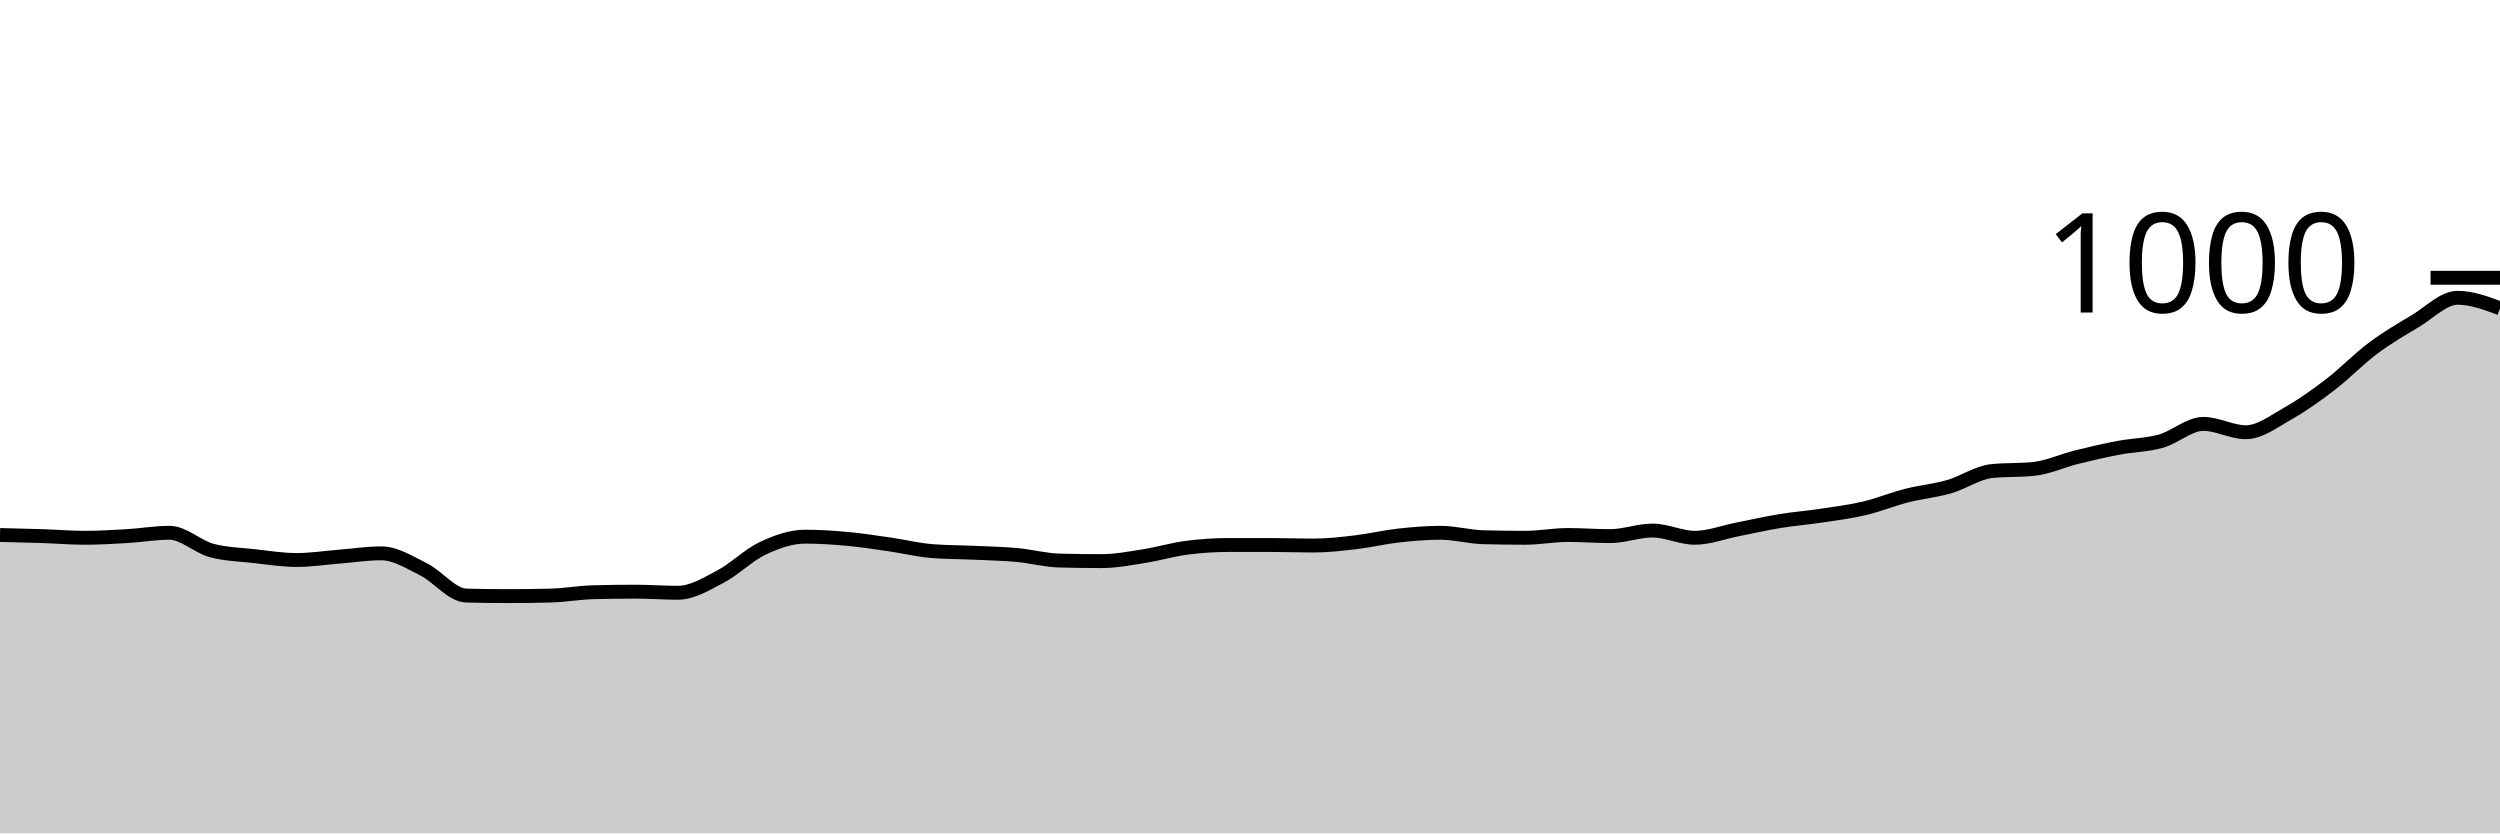
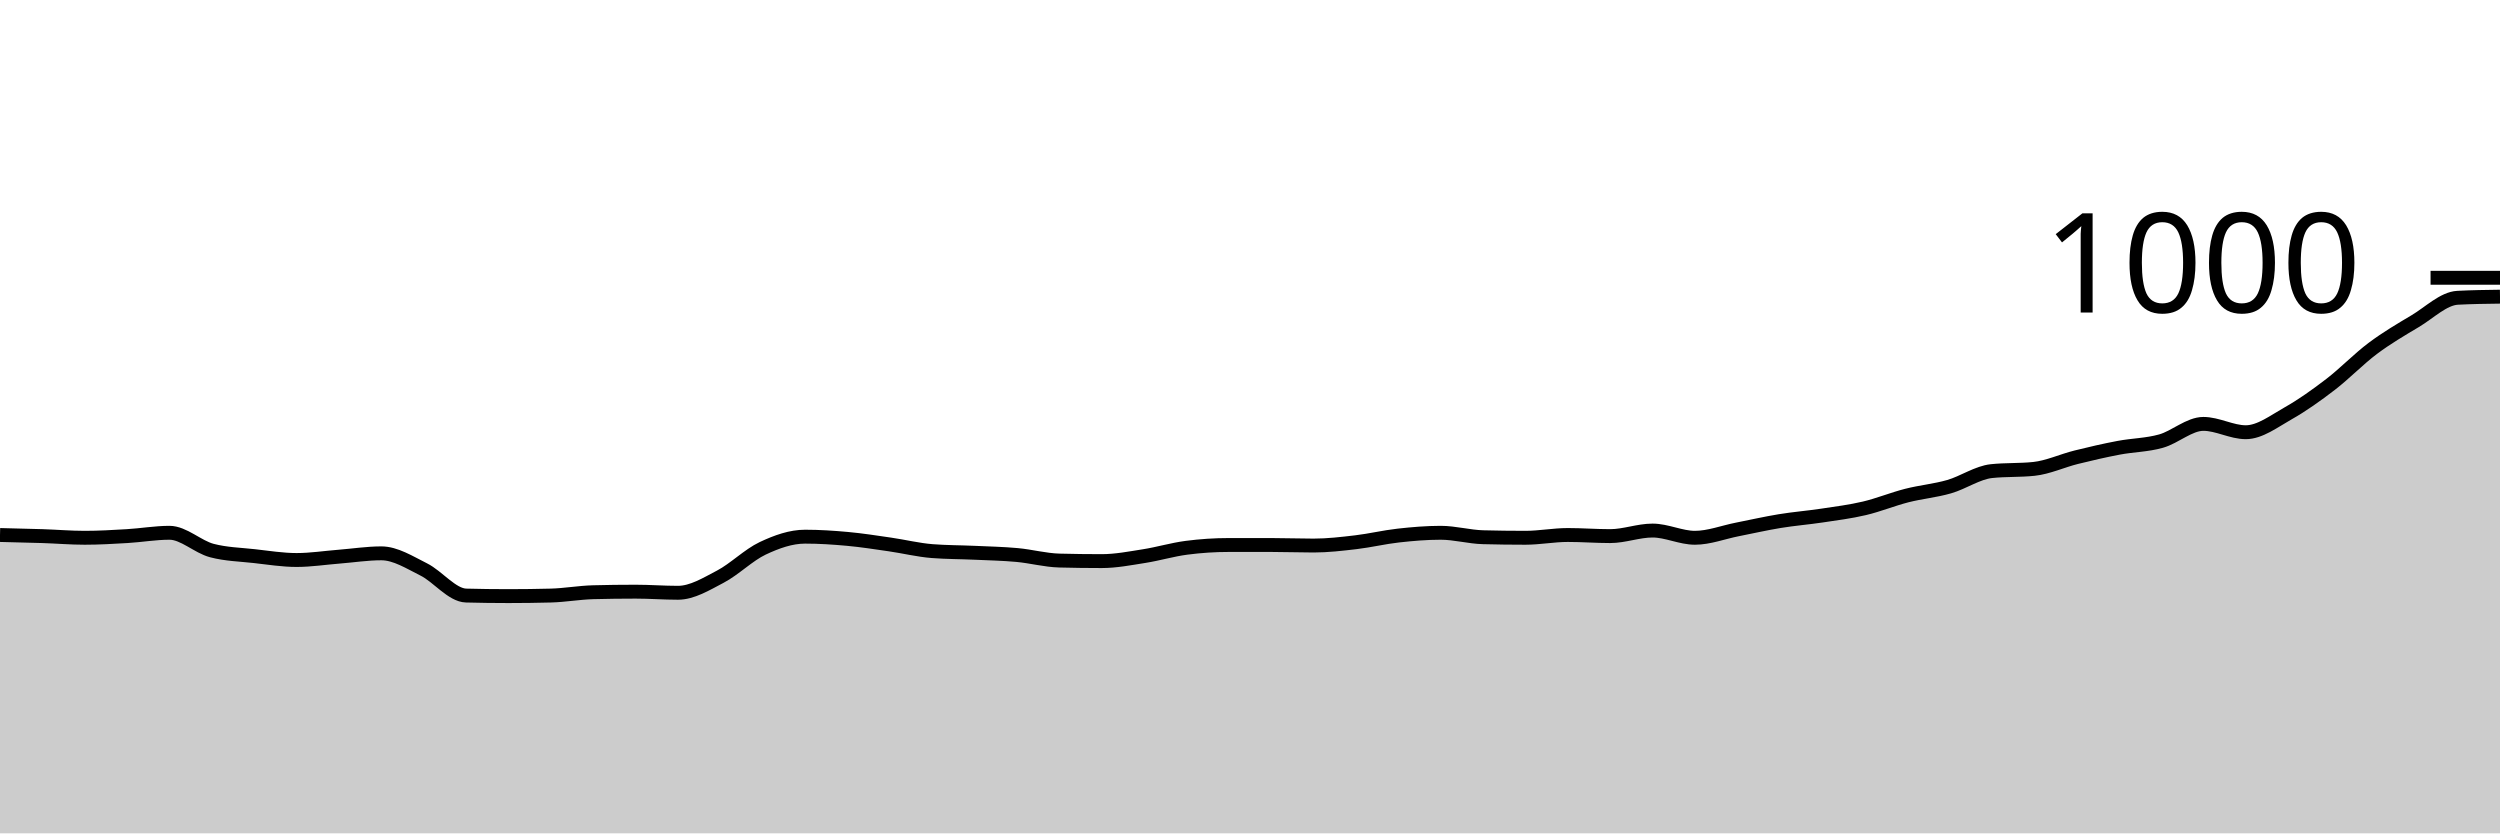
<svg xmlns="http://www.w3.org/2000/svg" viewBox="0 0 180 60">
  <g transform="translate(0,20)">
-     <path class="area" fill="rgba(0, 0, 0, 0.2)" d="M0,18.52C1.017,18.543,2.034,18.567,3.051,18.6C4.068,18.633,5.085,18.72,6.102,18.72C7.119,18.72,8.136,18.66,9.153,18.6C10.169,18.54,11.186,18.36,12.203,18.36C13.22,18.36,14.237,19.373,15.254,19.64C16.271,19.907,17.288,19.927,18.305,20.04C19.322,20.153,20.339,20.32,21.356,20.32C22.373,20.32,23.39,20.16,24.407,20.08C25.424,20,26.441,19.84,27.458,19.84C28.475,19.84,29.492,20.493,30.508,21C31.525,21.507,32.542,22.853,33.559,22.88C34.576,22.907,35.593,22.92,36.61,22.92C37.627,22.92,38.644,22.907,39.661,22.88C40.678,22.853,41.695,22.667,42.712,22.64C43.729,22.613,44.746,22.6,45.763,22.6C46.78,22.6,47.797,22.68,48.814,22.68C49.831,22.68,50.847,22.053,51.864,21.52C52.881,20.987,53.898,19.96,54.915,19.48C55.932,19,56.949,18.64,57.966,18.64C58.983,18.64,60,18.707,61.017,18.8C62.034,18.893,63.051,19.053,64.068,19.2C65.085,19.347,66.102,19.6,67.119,19.68C68.136,19.76,69.153,19.753,70.169,19.8C71.186,19.847,72.203,19.867,73.22,19.96C74.237,20.053,75.254,20.333,76.271,20.36C77.288,20.387,78.305,20.4,79.322,20.4C80.339,20.4,81.356,20.2,82.373,20.04C83.39,19.88,84.407,19.573,85.424,19.44C86.441,19.307,87.458,19.24,88.475,19.24C89.492,19.24,90.508,19.24,91.525,19.24C92.542,19.24,93.559,19.28,94.576,19.28C95.593,19.28,96.61,19.16,97.627,19.04C98.644,18.92,99.661,18.673,100.678,18.56C101.695,18.447,102.712,18.36,103.729,18.36C104.746,18.36,105.763,18.653,106.78,18.68C107.797,18.707,108.814,18.72,109.831,18.72C110.847,18.72,111.864,18.52,112.881,18.52C113.898,18.52,114.915,18.6,115.932,18.6C116.949,18.6,117.966,18.2,118.983,18.2C120,18.2,121.017,18.72,122.034,18.72C123.051,18.72,124.068,18.32,125.085,18.12C126.102,17.92,127.119,17.687,128.136,17.52C129.153,17.353,130.169,17.273,131.186,17.12C132.203,16.967,133.22,16.84,134.237,16.6C135.254,16.36,136.271,15.94,137.288,15.68C138.305,15.42,139.322,15.333,140.339,15.04C141.356,14.747,142.373,14.027,143.39,13.92C144.407,13.813,145.424,13.867,146.441,13.76C147.458,13.653,148.475,13.173,149.492,12.92C150.508,12.667,151.525,12.433,152.542,12.24C153.559,12.047,154.576,12.047,155.593,11.76C156.61,11.473,157.627,10.52,158.644,10.52C159.661,10.52,160.678,11.12,161.695,11.12C162.712,11.12,163.729,10.333,164.746,9.76C165.763,9.187,166.78,8.46,167.797,7.68C168.814,6.9,169.831,5.84,170.847,5.08C171.864,4.32,172.881,3.727,173.898,3.12C174.915,2.513,175.932,1.44,176.949,1.44C177.966,1.44,178.983,1.82,180,2.2L180,40C178.983,40,177.966,40,176.949,40C175.932,40,174.915,40,173.898,40C172.881,40,171.864,40,170.847,40C169.831,40,168.814,40,167.797,40C166.78,40,165.763,40,164.746,40C163.729,40,162.712,40,161.695,40C160.678,40,159.661,40,158.644,40C157.627,40,156.61,40,155.593,40C154.576,40,153.559,40,152.542,40C151.525,40,150.508,40,149.492,40C148.475,40,147.458,40,146.441,40C145.424,40,144.407,40,143.39,40C142.373,40,141.356,40,140.339,40C139.322,40,138.305,40,137.288,40C136.271,40,135.254,40,134.237,40C133.22,40,132.203,40,131.186,40C130.169,40,129.153,40,128.136,40C127.119,40,126.102,40,125.085,40C124.068,40,123.051,40,122.034,40C121.017,40,120,40,118.983,40C117.966,40,116.949,40,115.932,40C114.915,40,113.898,40,112.881,40C111.864,40,110.847,40,109.831,40C108.814,40,107.797,40,106.78,40C105.763,40,104.746,40,103.729,40C102.712,40,101.695,40,100.678,40C99.661,40,98.644,40,97.627,40C96.61,40,95.593,40,94.576,40C93.559,40,92.542,40,91.525,40C90.508,40,89.492,40,88.475,40C87.458,40,86.441,40,85.424,40C84.407,40,83.39,40,82.373,40C81.356,40,80.339,40,79.322,40C78.305,40,77.288,40,76.271,40C75.254,40,74.237,40,73.22,40C72.203,40,71.186,40,70.169,40C69.153,40,68.136,40,67.119,40C66.102,40,65.085,40,64.068,40C63.051,40,62.034,40,61.017,40C60,40,58.983,40,57.966,40C56.949,40,55.932,40,54.915,40C53.898,40,52.881,40,51.864,40C50.847,40,49.831,40,48.814,40C47.797,40,46.78,40,45.763,40C44.746,40,43.729,40,42.712,40C41.695,40,40.678,40,39.661,40C38.644,40,37.627,40,36.61,40C35.593,40,34.576,40,33.559,40C32.542,40,31.525,40,30.508,40C29.492,40,28.475,40,27.458,40C26.441,40,25.424,40,24.407,40C23.39,40,22.373,40,21.356,40C20.339,40,19.322,40,18.305,40C17.288,40,16.271,40,15.254,40C14.237,40,13.22,40,12.203,40C11.186,40,10.169,40,9.153,40C8.136,40,7.119,40,6.102,40C5.085,40,4.068,40,3.051,40C2.034,40,1.017,40,0,40Z" />
-     <path class="line" stroke="black" fill="none" d="M0,18.52C1.017,18.543,2.034,18.567,3.051,18.6C4.068,18.633,5.085,18.72,6.102,18.72C7.119,18.72,8.136,18.66,9.153,18.6C10.169,18.54,11.186,18.36,12.203,18.36C13.22,18.36,14.237,19.373,15.254,19.64C16.271,19.907,17.288,19.927,18.305,20.04C19.322,20.153,20.339,20.32,21.356,20.32C22.373,20.32,23.39,20.16,24.407,20.08C25.424,20,26.441,19.84,27.458,19.84C28.475,19.84,29.492,20.493,30.508,21C31.525,21.507,32.542,22.853,33.559,22.88C34.576,22.907,35.593,22.92,36.61,22.92C37.627,22.92,38.644,22.907,39.661,22.88C40.678,22.853,41.695,22.667,42.712,22.64C43.729,22.613,44.746,22.6,45.763,22.6C46.78,22.6,47.797,22.68,48.814,22.68C49.831,22.68,50.847,22.053,51.864,21.52C52.881,20.987,53.898,19.96,54.915,19.48C55.932,19,56.949,18.64,57.966,18.64C58.983,18.64,60,18.707,61.017,18.8C62.034,18.893,63.051,19.053,64.068,19.2C65.085,19.347,66.102,19.6,67.119,19.68C68.136,19.76,69.153,19.753,70.169,19.8C71.186,19.847,72.203,19.867,73.22,19.96C74.237,20.053,75.254,20.333,76.271,20.36C77.288,20.387,78.305,20.4,79.322,20.4C80.339,20.4,81.356,20.2,82.373,20.04C83.39,19.88,84.407,19.573,85.424,19.44C86.441,19.307,87.458,19.24,88.475,19.24C89.492,19.24,90.508,19.24,91.525,19.24C92.542,19.24,93.559,19.28,94.576,19.28C95.593,19.28,96.61,19.16,97.627,19.04C98.644,18.92,99.661,18.673,100.678,18.56C101.695,18.447,102.712,18.36,103.729,18.36C104.746,18.36,105.763,18.653,106.78,18.68C107.797,18.707,108.814,18.72,109.831,18.72C110.847,18.72,111.864,18.52,112.881,18.52C113.898,18.52,114.915,18.6,115.932,18.6C116.949,18.6,117.966,18.2,118.983,18.2C120,18.2,121.017,18.72,122.034,18.72C123.051,18.72,124.068,18.32,125.085,18.12C126.102,17.92,127.119,17.687,128.136,17.52C129.153,17.353,130.169,17.273,131.186,17.12C132.203,16.967,133.22,16.84,134.237,16.6C135.254,16.36,136.271,15.94,137.288,15.68C138.305,15.42,139.322,15.333,140.339,15.04C141.356,14.747,142.373,14.027,143.39,13.92C144.407,13.813,145.424,13.867,146.441,13.76C147.458,13.653,148.475,13.173,149.492,12.92C150.508,12.667,151.525,12.433,152.542,12.24C153.559,12.047,154.576,12.047,155.593,11.76C156.61,11.473,157.627,10.52,158.644,10.52C159.661,10.52,160.678,11.12,161.695,11.12C162.712,11.12,163.729,10.333,164.746,9.76C165.763,9.187,166.78,8.46,167.797,7.68C168.814,6.9,169.831,5.84,170.847,5.08C171.864,4.32,172.881,3.727,173.898,3.12C174.915,2.513,175.932,1.44,176.949,1.44C177.966,1.44,178.983,1.82,180,2.2" />
+     <path class="area" fill="rgba(0, 0, 0, 0.2)" d="M0,18.52C1.017,18.543,2.034,18.567,3.051,18.6C4.068,18.633,5.085,18.72,6.102,18.72C7.119,18.72,8.136,18.66,9.153,18.6C10.169,18.54,11.186,18.36,12.203,18.36C13.22,18.36,14.237,19.373,15.254,19.64C16.271,19.907,17.288,19.927,18.305,20.04C19.322,20.153,20.339,20.32,21.356,20.32C22.373,20.32,23.39,20.16,24.407,20.08C25.424,20,26.441,19.84,27.458,19.84C28.475,19.84,29.492,20.493,30.508,21C31.525,21.507,32.542,22.853,33.559,22.88C34.576,22.907,35.593,22.92,36.61,22.92C37.627,22.92,38.644,22.907,39.661,22.88C40.678,22.853,41.695,22.667,42.712,22.64C43.729,22.613,44.746,22.6,45.763,22.6C46.78,22.6,47.797,22.68,48.814,22.68C49.831,22.68,50.847,22.053,51.864,21.52C52.881,20.987,53.898,19.96,54.915,19.48C55.932,19,56.949,18.64,57.966,18.64C58.983,18.64,60,18.707,61.017,18.8C62.034,18.893,63.051,19.053,64.068,19.2C65.085,19.347,66.102,19.6,67.119,19.68C68.136,19.76,69.153,19.753,70.169,19.8C71.186,19.847,72.203,19.867,73.22,19.96C74.237,20.053,75.254,20.333,76.271,20.36C77.288,20.387,78.305,20.4,79.322,20.4C80.339,20.4,81.356,20.2,82.373,20.04C83.39,19.88,84.407,19.573,85.424,19.44C86.441,19.307,87.458,19.24,88.475,19.24C89.492,19.24,90.508,19.24,91.525,19.24C92.542,19.24,93.559,19.28,94.576,19.28C95.593,19.28,96.61,19.16,97.627,19.04C98.644,18.92,99.661,18.673,100.678,18.56C101.695,18.447,102.712,18.36,103.729,18.36C104.746,18.36,105.763,18.653,106.78,18.68C107.797,18.707,108.814,18.72,109.831,18.72C110.847,18.72,111.864,18.52,112.881,18.52C113.898,18.52,114.915,18.6,115.932,18.6C116.949,18.6,117.966,18.2,118.983,18.2C120,18.2,121.017,18.72,122.034,18.72C123.051,18.72,124.068,18.32,125.085,18.12C126.102,17.92,127.119,17.687,128.136,17.52C129.153,17.353,130.169,17.273,131.186,17.12C132.203,16.967,133.22,16.84,134.237,16.6C135.254,16.36,136.271,15.94,137.288,15.68C138.305,15.42,139.322,15.333,140.339,15.04C141.356,14.747,142.373,14.027,143.39,13.92C144.407,13.813,145.424,13.867,146.441,13.76C147.458,13.653,148.475,13.173,149.492,12.92C150.508,12.667,151.525,12.433,152.542,12.24C153.559,12.047,154.576,12.047,155.593,11.76C156.61,11.473,157.627,10.52,158.644,10.52C159.661,10.52,160.678,11.12,161.695,11.12C162.712,11.12,163.729,10.333,164.746,9.76C165.763,9.187,166.78,8.46,167.797,7.68C168.814,6.9,169.831,5.84,170.847,5.08C171.864,4.32,172.881,3.727,173.898,3.12C174.915,2.513,175.932,1.493,176.949,1.44C177.966,1.387,178.983,1.373,180,1.36L180,40C178.983,40,177.966,40,176.949,40C175.932,40,174.915,40,173.898,40C172.881,40,171.864,40,170.847,40C169.831,40,168.814,40,167.797,40C166.78,40,165.763,40,164.746,40C163.729,40,162.712,40,161.695,40C160.678,40,159.661,40,158.644,40C157.627,40,156.61,40,155.593,40C154.576,40,153.559,40,152.542,40C151.525,40,150.508,40,149.492,40C148.475,40,147.458,40,146.441,40C145.424,40,144.407,40,143.39,40C142.373,40,141.356,40,140.339,40C139.322,40,138.305,40,137.288,40C136.271,40,135.254,40,134.237,40C133.22,40,132.203,40,131.186,40C130.169,40,129.153,40,128.136,40C127.119,40,126.102,40,125.085,40C124.068,40,123.051,40,122.034,40C121.017,40,120,40,118.983,40C117.966,40,116.949,40,115.932,40C114.915,40,113.898,40,112.881,40C111.864,40,110.847,40,109.831,40C108.814,40,107.797,40,106.78,40C105.763,40,104.746,40,103.729,40C102.712,40,101.695,40,100.678,40C99.661,40,98.644,40,97.627,40C96.61,40,95.593,40,94.576,40C93.559,40,92.542,40,91.525,40C90.508,40,89.492,40,88.475,40C87.458,40,86.441,40,85.424,40C84.407,40,83.39,40,82.373,40C81.356,40,80.339,40,79.322,40C78.305,40,77.288,40,76.271,40C75.254,40,74.237,40,73.22,40C72.203,40,71.186,40,70.169,40C69.153,40,68.136,40,67.119,40C66.102,40,65.085,40,64.068,40C63.051,40,62.034,40,61.017,40C60,40,58.983,40,57.966,40C56.949,40,55.932,40,54.915,40C53.898,40,52.881,40,51.864,40C50.847,40,49.831,40,48.814,40C47.797,40,46.78,40,45.763,40C44.746,40,43.729,40,42.712,40C41.695,40,40.678,40,39.661,40C38.644,40,37.627,40,36.61,40C35.593,40,34.576,40,33.559,40C32.542,40,31.525,40,30.508,40C29.492,40,28.475,40,27.458,40C26.441,40,25.424,40,24.407,40C23.39,40,22.373,40,21.356,40C20.339,40,19.322,40,18.305,40C17.288,40,16.271,40,15.254,40C14.237,40,13.22,40,12.203,40C11.186,40,10.169,40,9.153,40C8.136,40,7.119,40,6.102,40C5.085,40,4.068,40,3.051,40C2.034,40,1.017,40,0,40Z" />
+     <path class="line" stroke="black" fill="none" d="M0,18.52C1.017,18.543,2.034,18.567,3.051,18.6C4.068,18.633,5.085,18.72,6.102,18.72C7.119,18.72,8.136,18.66,9.153,18.6C10.169,18.54,11.186,18.36,12.203,18.36C13.22,18.36,14.237,19.373,15.254,19.64C16.271,19.907,17.288,19.927,18.305,20.04C19.322,20.153,20.339,20.32,21.356,20.32C22.373,20.32,23.39,20.16,24.407,20.08C25.424,20,26.441,19.84,27.458,19.84C28.475,19.84,29.492,20.493,30.508,21C31.525,21.507,32.542,22.853,33.559,22.88C34.576,22.907,35.593,22.92,36.61,22.92C37.627,22.92,38.644,22.907,39.661,22.88C40.678,22.853,41.695,22.667,42.712,22.64C43.729,22.613,44.746,22.6,45.763,22.6C46.78,22.6,47.797,22.68,48.814,22.68C49.831,22.68,50.847,22.053,51.864,21.52C52.881,20.987,53.898,19.96,54.915,19.48C55.932,19,56.949,18.64,57.966,18.64C58.983,18.64,60,18.707,61.017,18.8C62.034,18.893,63.051,19.053,64.068,19.2C65.085,19.347,66.102,19.6,67.119,19.68C68.136,19.76,69.153,19.753,70.169,19.8C71.186,19.847,72.203,19.867,73.22,19.96C74.237,20.053,75.254,20.333,76.271,20.36C77.288,20.387,78.305,20.4,79.322,20.4C80.339,20.4,81.356,20.2,82.373,20.04C83.39,19.88,84.407,19.573,85.424,19.44C86.441,19.307,87.458,19.24,88.475,19.24C89.492,19.24,90.508,19.24,91.525,19.24C92.542,19.24,93.559,19.28,94.576,19.28C95.593,19.28,96.61,19.16,97.627,19.04C98.644,18.92,99.661,18.673,100.678,18.56C101.695,18.447,102.712,18.36,103.729,18.36C104.746,18.36,105.763,18.653,106.78,18.68C107.797,18.707,108.814,18.72,109.831,18.72C110.847,18.72,111.864,18.52,112.881,18.52C113.898,18.52,114.915,18.6,115.932,18.6C116.949,18.6,117.966,18.2,118.983,18.2C120,18.2,121.017,18.72,122.034,18.72C123.051,18.72,124.068,18.32,125.085,18.12C126.102,17.92,127.119,17.687,128.136,17.52C129.153,17.353,130.169,17.273,131.186,17.12C132.203,16.967,133.22,16.84,134.237,16.6C135.254,16.36,136.271,15.94,137.288,15.68C138.305,15.42,139.322,15.333,140.339,15.04C141.356,14.747,142.373,14.027,143.39,13.92C144.407,13.813,145.424,13.867,146.441,13.76C147.458,13.653,148.475,13.173,149.492,12.92C150.508,12.667,151.525,12.433,152.542,12.24C153.559,12.047,154.576,12.047,155.593,11.76C156.61,11.473,157.627,10.52,158.644,10.52C159.661,10.52,160.678,11.12,161.695,11.12C162.712,11.12,163.729,10.333,164.746,9.76C165.763,9.187,166.78,8.46,167.797,7.68C168.814,6.9,169.831,5.84,170.847,5.08C171.864,4.32,172.881,3.727,173.898,3.12C174.915,2.513,175.932,1.493,176.949,1.44C177.966,1.387,178.983,1.373,180,1.36" />
    <path class="axis-ceiling" stroke-width="1" stroke="black" fill="none" d="M175,0L180,0" />
    <text class="axis-ceiling-label" font-family="sans-serif" text-anchor="end" font-size="10px" x="170" y="2.5">1000</text>
  </g>
</svg>
